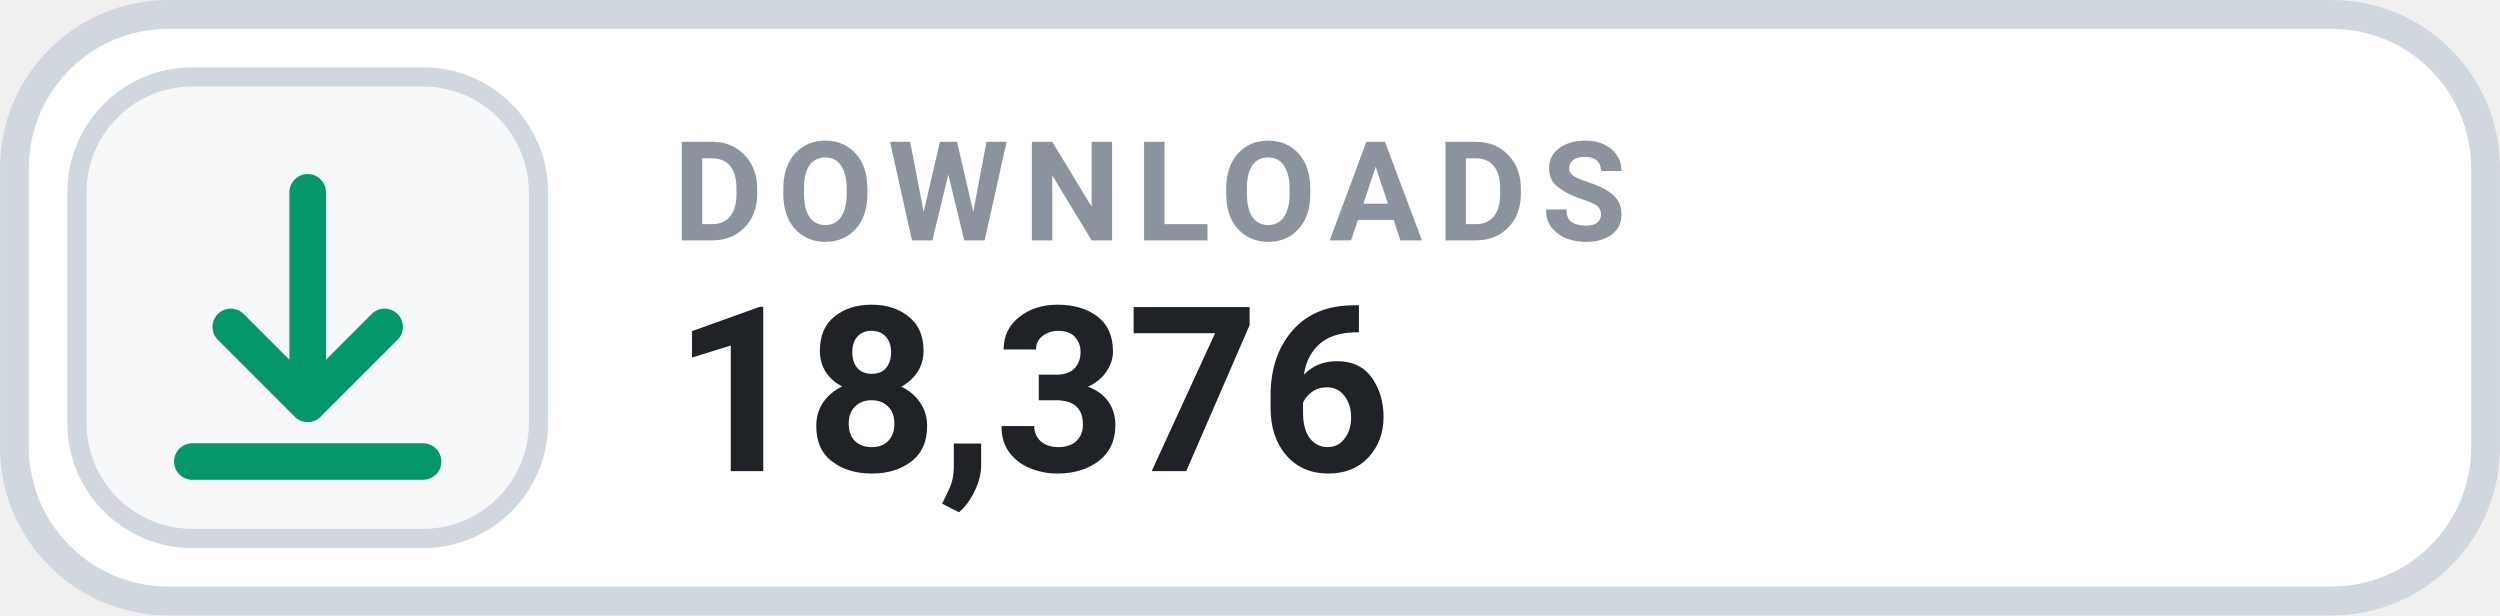
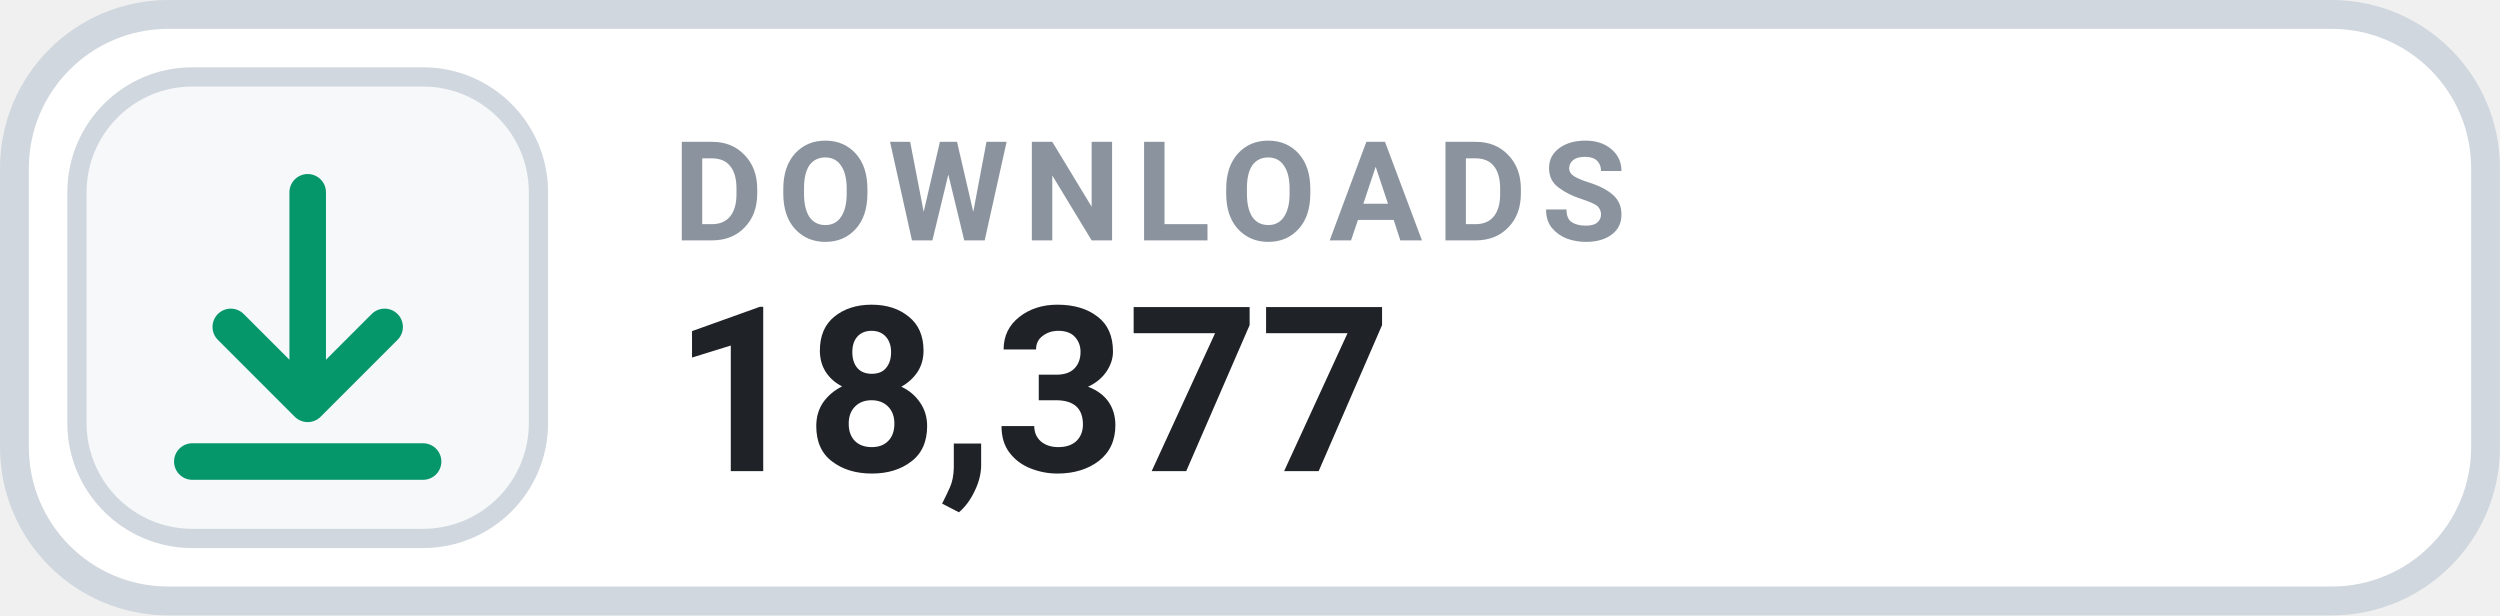
- <svg xmlns="http://www.w3.org/2000/svg" width="126" height="31.015" viewBox="0 0 130 32" role="img" aria-label="DOWNLOADS 18,376">
+ <svg xmlns="http://www.w3.org/2000/svg" width="126" height="31.015" viewBox="0 0 130 32" role="img" aria-label="DOWNLOADS 18,377">
  <rect x=".75" y=".75" width="128.5" height="30.5" rx="8" fill="#FFFFFF" stroke="#D0D7DE" stroke-width="1.5" />
  <rect x="4" y="4" width="24" height="24" rx="6" fill="#F6F8FA" stroke="#D0D7DE" stroke-width="1" />
  <g transform="translate(16 16)" style="color:#059669;">
    <path d="M0 -6 v11 m0 0 l4 -4 m-4 4 l-4 -4 M-6 8 h12" fill="none" stroke="currentColor" stroke-width="1.9" stroke-linecap="round" stroke-linejoin="round" />
  </g>
  <text x="35" y="12.5" fill="#8B949E" font-family="-apple-system,BlinkMacSystemFont,'Segoe UI',Roboto,Helvetica,Arial,sans-serif" font-size="7.2" font-weight="700" letter-spacing=".75">DOWNLOADS</text>
-   <text x="35" y="24.5" fill="#1F2328" font-family="-apple-system,BlinkMacSystemFont,'Segoe UI',Roboto,Helvetica,Arial,sans-serif" font-size="12" font-weight="700">18,376</text>
+   <text x="35" y="24.5" fill="#1F2328" font-family="-apple-system,BlinkMacSystemFont,'Segoe UI',Roboto,Helvetica,Arial,sans-serif" font-size="12" font-weight="700">18,377</text>
</svg>
